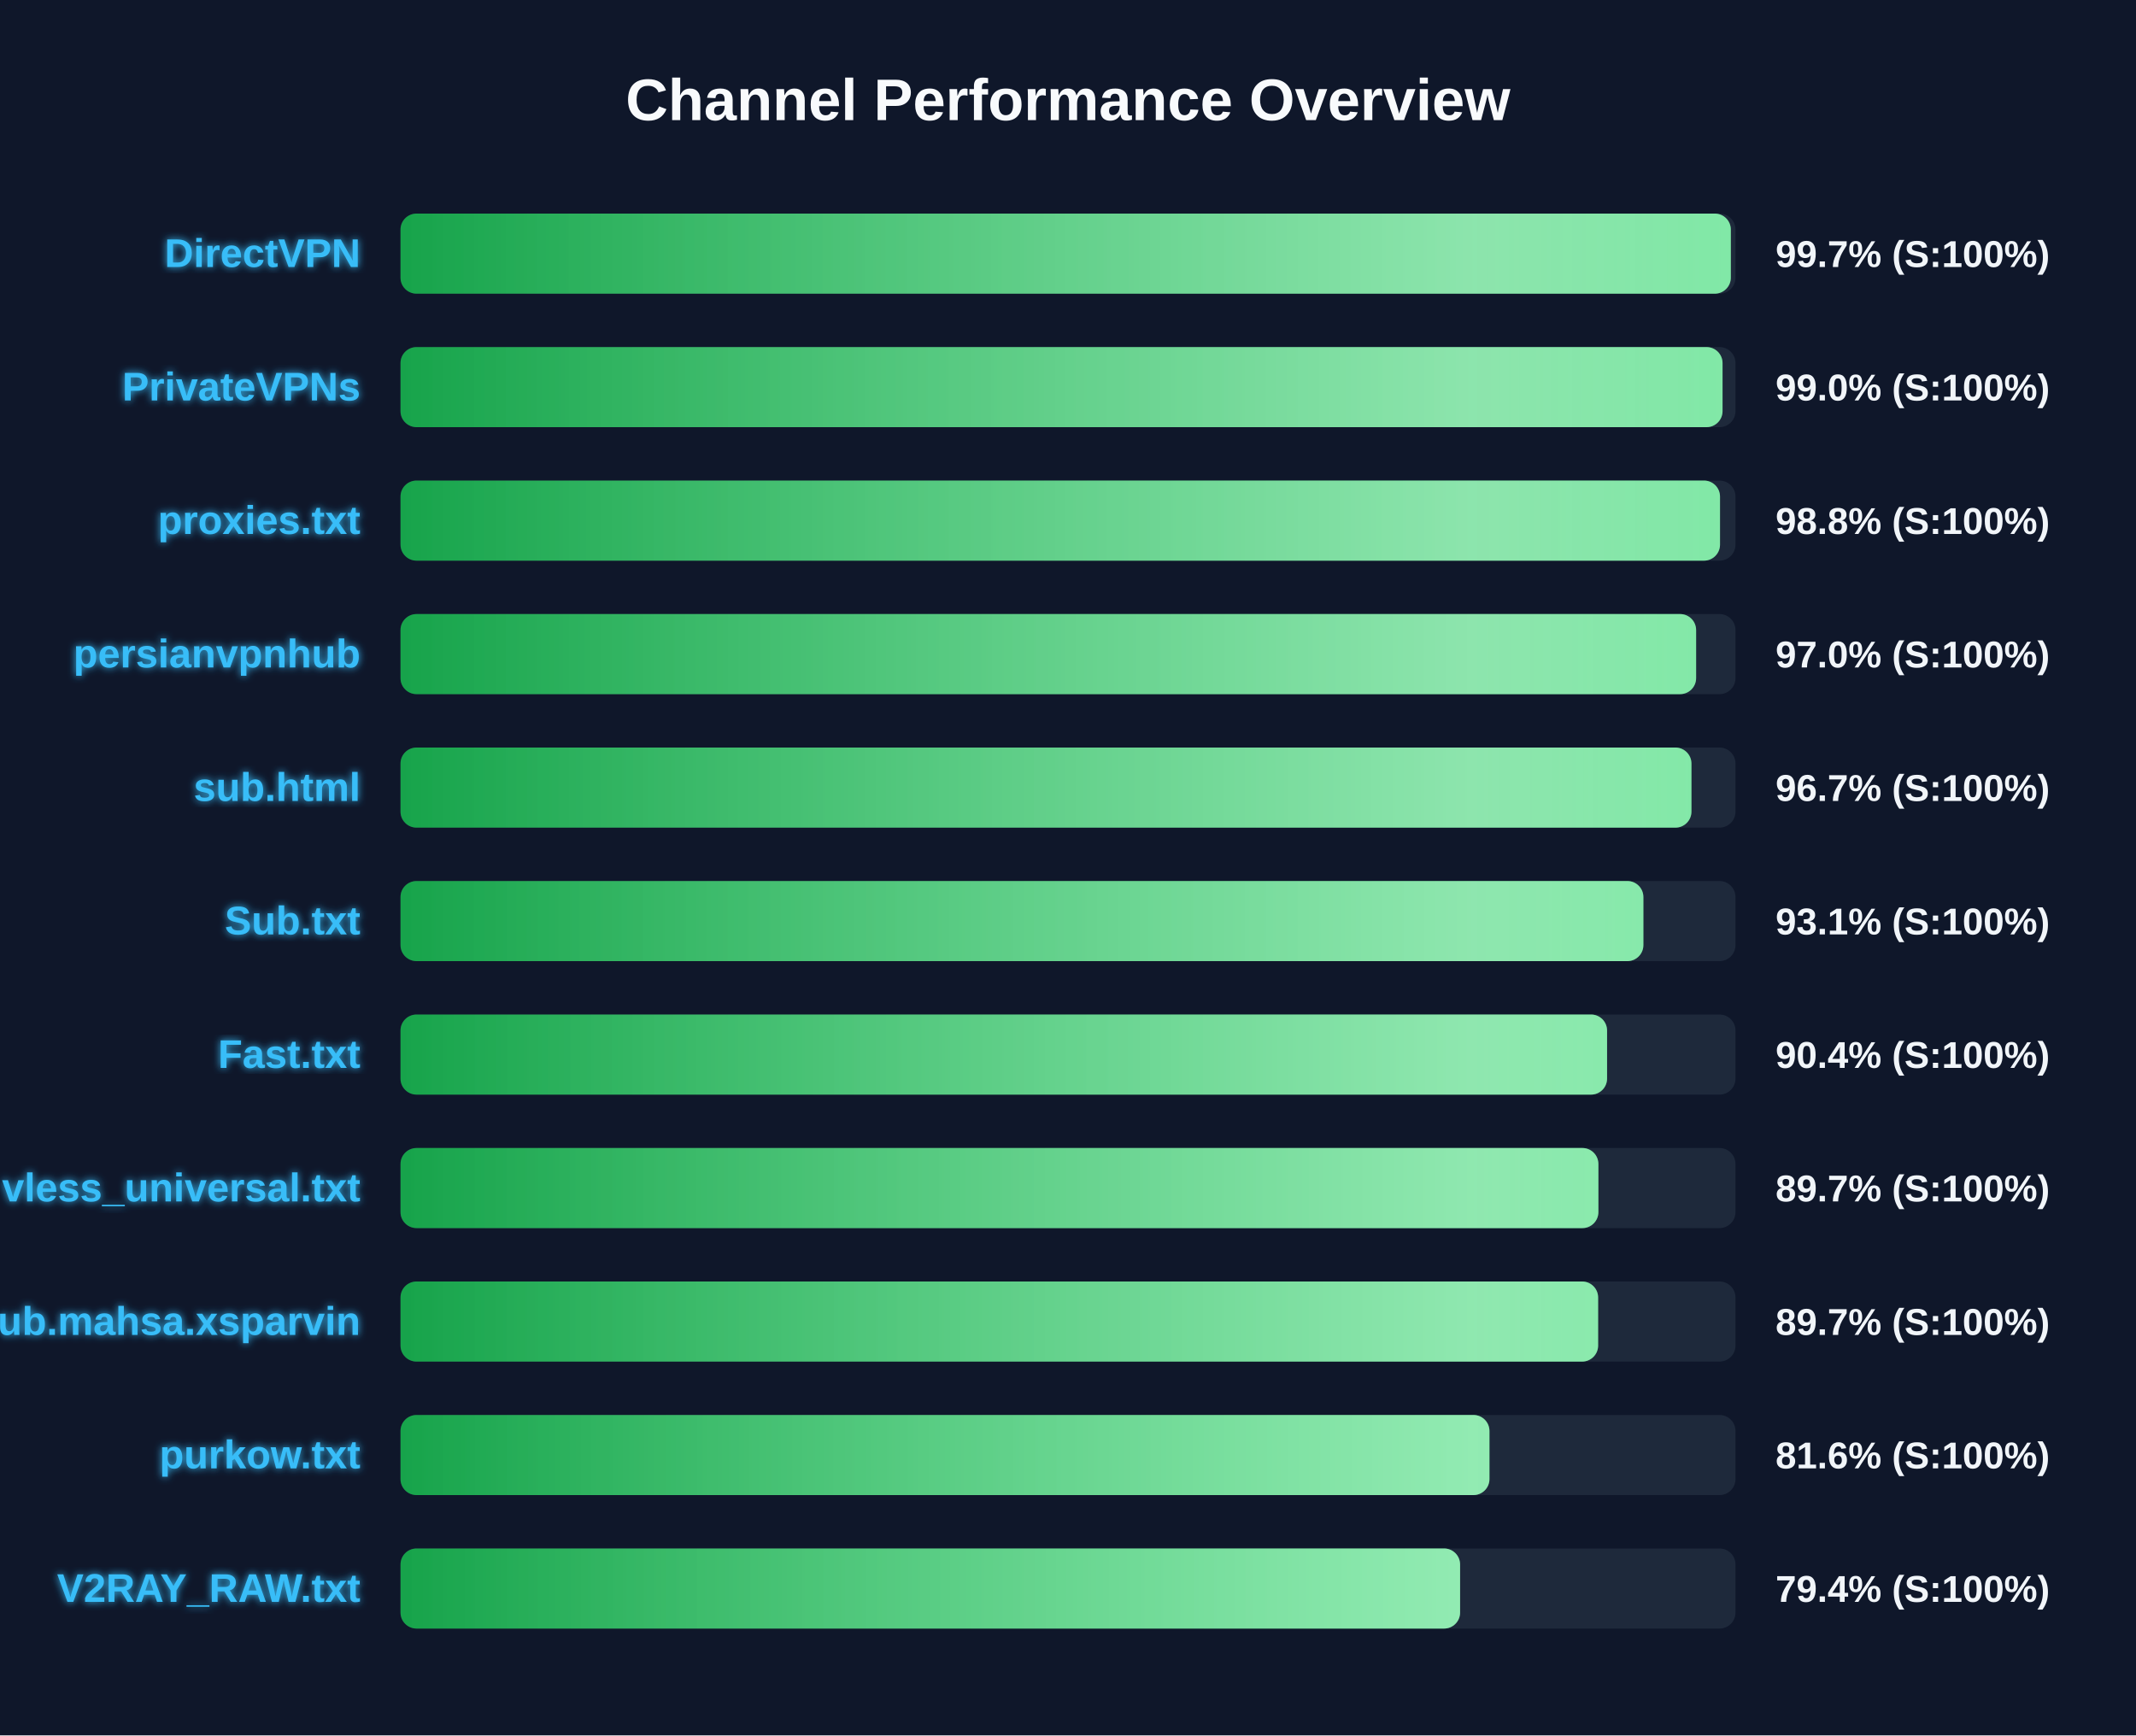
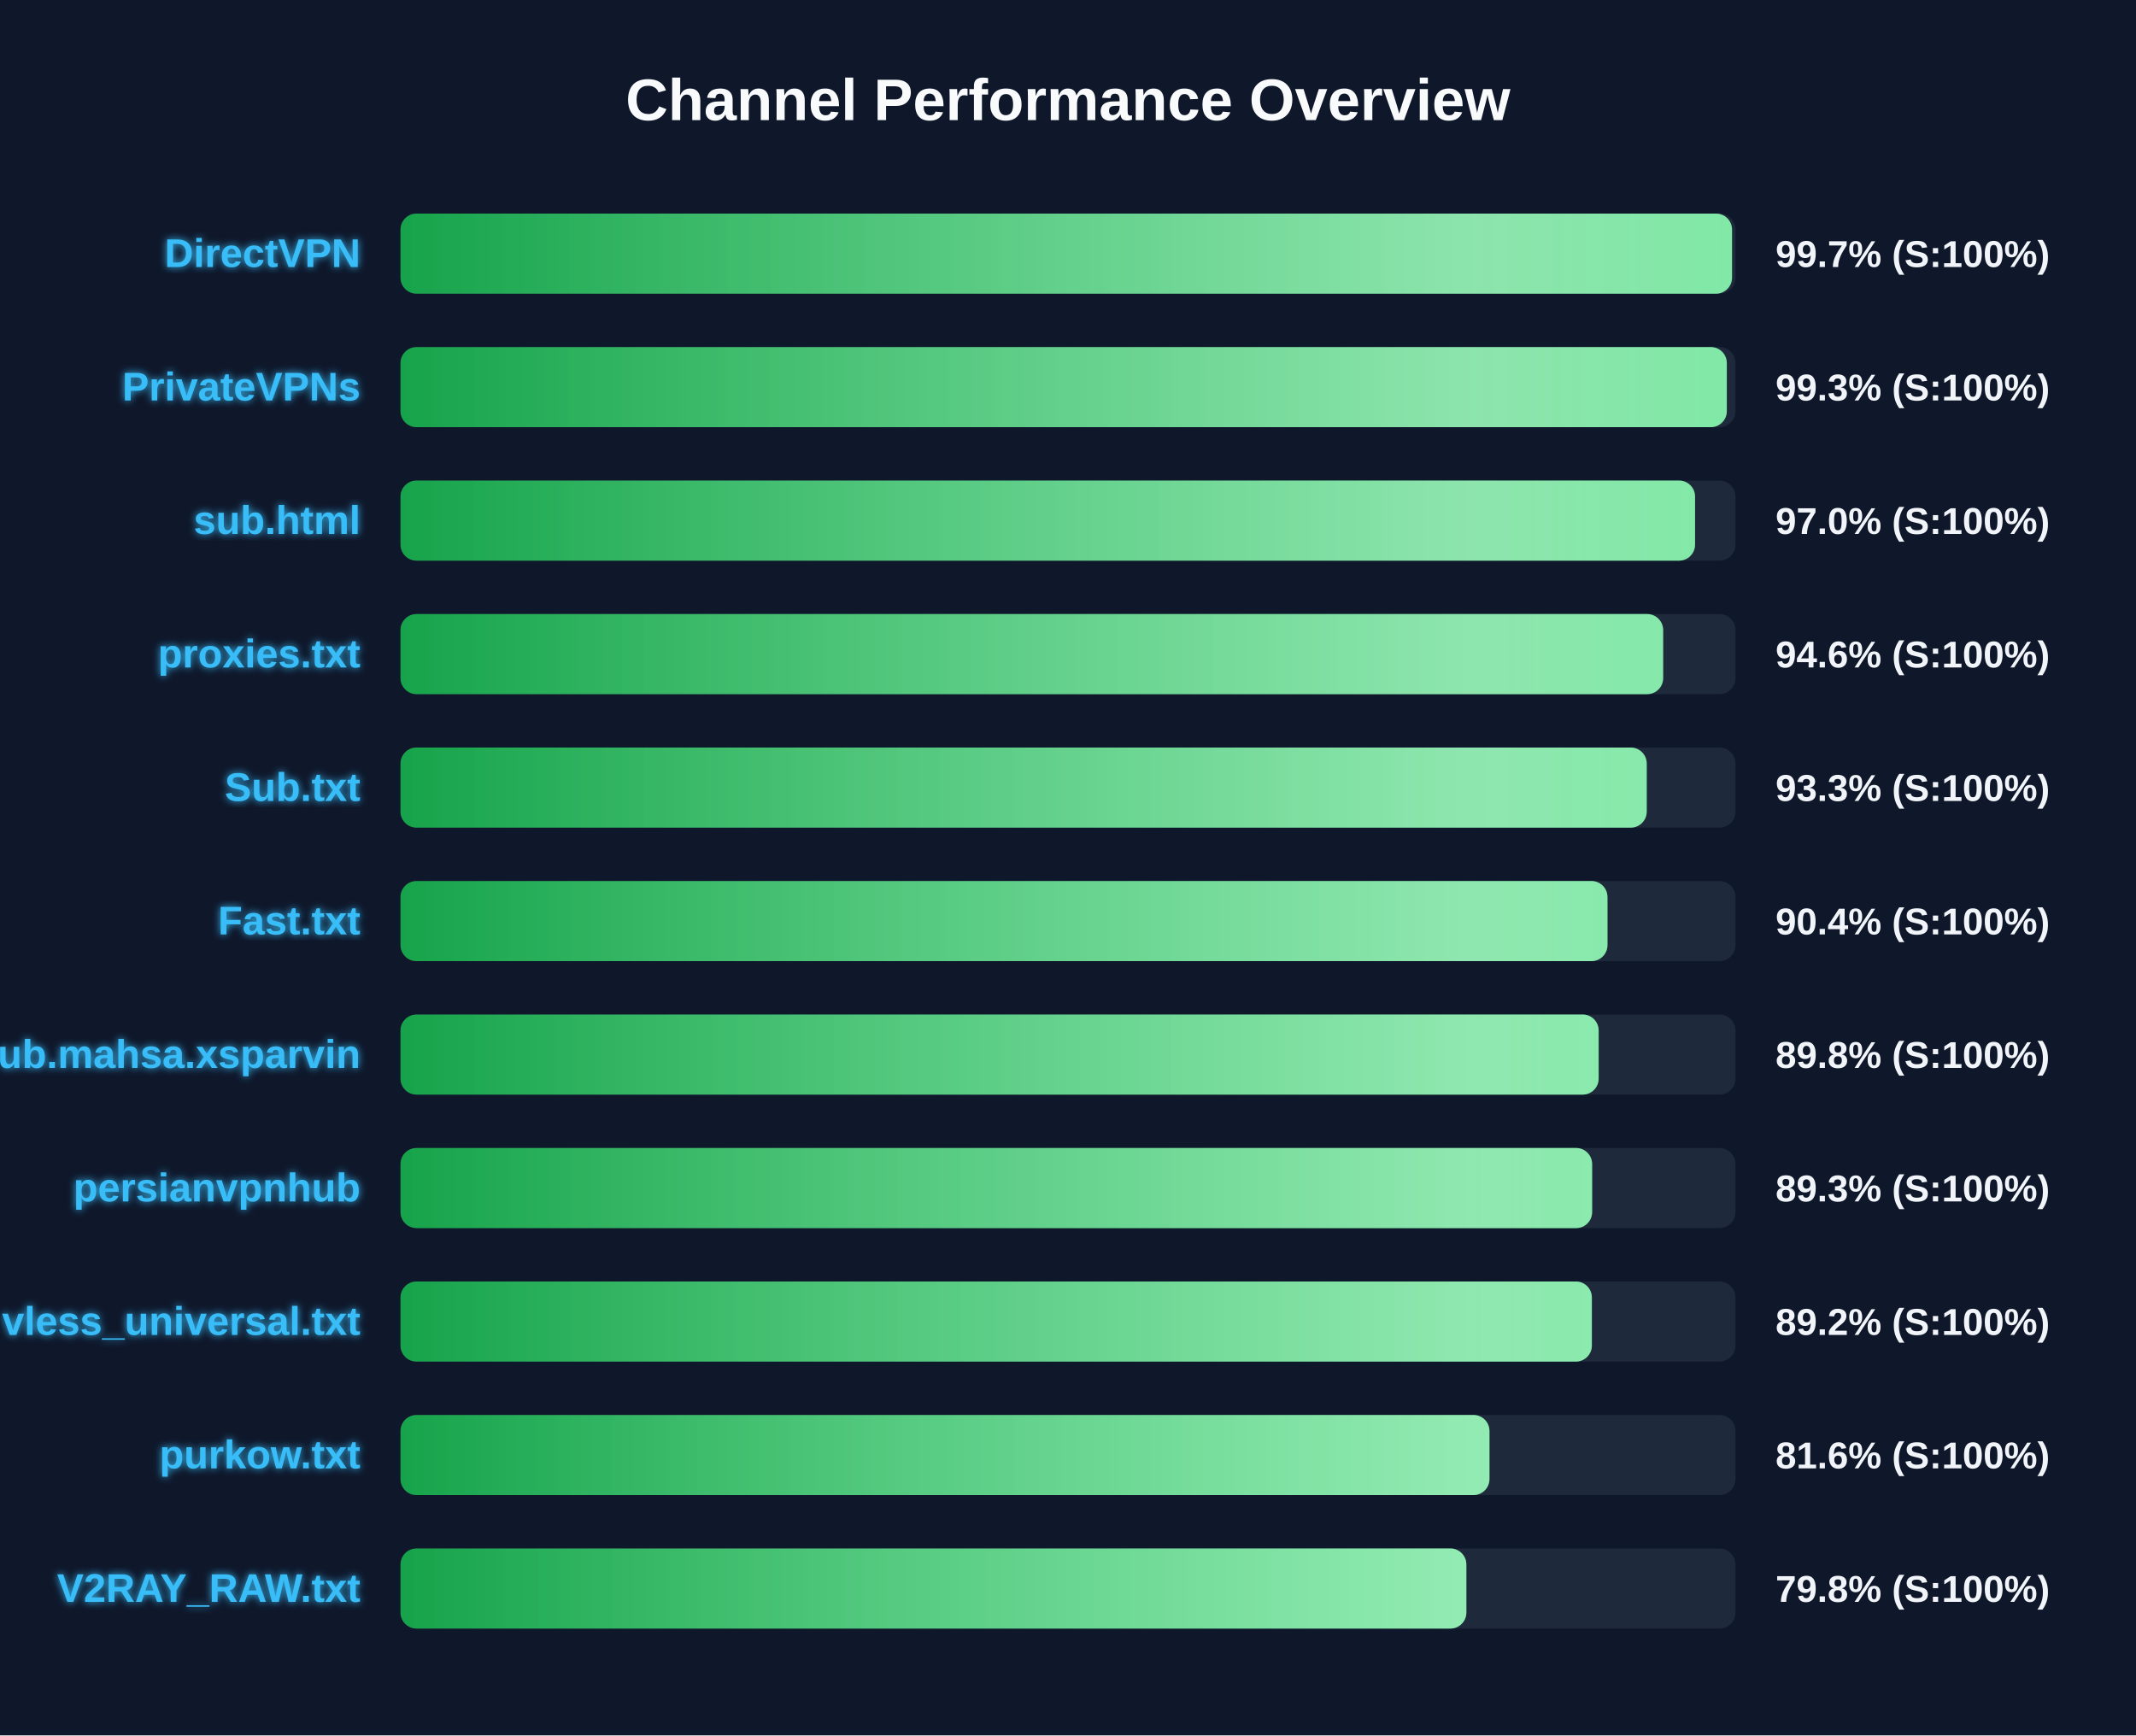
<svg xmlns="http://www.w3.org/2000/svg" width="800" height="650" version="1.1">
  <defs>
    <linearGradient id="grad-green" x1="0%" y1="0%" x2="100%" y2="0%">
      <stop offset="0%" stop-color="#16a34a" />
      <stop offset="100%" stop-color="#4ade80" />
    </linearGradient>
    <linearGradient id="grad-yellow" x1="0%" y1="0%" x2="100%" y2="0%">
      <stop offset="0%" stop-color="#ca8a04" />
      <stop offset="100%" stop-color="#fde047" />
    </linearGradient>
    <linearGradient id="grad-red" x1="0%" y1="0%" x2="100%" y2="0%">
      <stop offset="0%" stop-color="#dc2626" />
      <stop offset="100%" stop-color="#f87171" />
    </linearGradient>
    <linearGradient id="shimmer" x1="0%" y1="0%" x2="100%" y2="0%">
      <stop offset="0%" stop-color="rgba(255,255,255,0)" />
      <stop offset="50%" stop-color="rgba(255,255,255,0.4)" />
      <stop offset="100%" stop-color="rgba(255,255,255,0)" />
    </linearGradient>
    <filter id="glow" x="-20%" y="-20%" width="140%" height="140%">
      <feGaussianBlur stdDeviation="1.5" result="blur" />
      <feComposite in="SourceGraphic" in2="blur" operator="over" />
    </filter>
  </defs>
  <style>
        .bg-rect { fill: #0f172a; }
        .title { font: bold 22px 'Segoe UI', Arial, sans-serif; fill: #f8fafc; }
        .row { font: bold 15px 'Segoe UI', Arial, sans-serif; fill: #38bdf8; filter: url(#glow); }
        .score { font: bold 14px 'Segoe UI', Arial, sans-serif; fill: #f1f5f9; }
        @keyframes shimmer-anim {
            0% { transform: translateX(-100%); }
            100% { transform: translateX(200%); }
        }
        .shimmer-rect {
            animation: shimmer-anim 2.5s infinite linear;
        }
    </style>
  <rect width="100%" height="100%" class="bg-rect" />
  <text x="400" y="45" text-anchor="middle" class="title">Channel Performance Overview</text>
  <rect x="150" y="80" width="500" height="30" fill="#1e293b" rx="6" />
  <clipPath id="clip-0">
-     <rect x="150" y="80" width="498.25" height="30" rx="6" />
+     <rect x="150" y="80" width="498.7" height="30" rx="6" />
  </clipPath>
-   <rect x="150" y="80" width="498.25" height="30" fill="url(#grad-green)" rx="6" />
+   <rect x="150" y="80" width="498.7" height="30" fill="url(#grad-green)" rx="6" />
  <g clip-path="url(#clip-0)">
    <rect x="150" y="80" width="100%" height="30" fill="url(#shimmer)" class="shimmer-rect" />
  </g>
  <text x="135" y="100" text-anchor="end" class="row">DirectVPN</text>
  <text x="665" y="100" text-anchor="start" class="score">99.7% (S:100%)</text>
  <rect x="150" y="130" width="500" height="30" fill="#1e293b" rx="6" />
  <clipPath id="clip-1">
-     <rect x="150" y="130" width="495.15" height="30" rx="6" />
+     <rect x="150" y="130" width="496.75" height="30" rx="6" />
  </clipPath>
-   <rect x="150" y="130" width="495.15" height="30" fill="url(#grad-green)" rx="6" />
+   <rect x="150" y="130" width="496.75" height="30" fill="url(#grad-green)" rx="6" />
  <g clip-path="url(#clip-1)">
    <rect x="150" y="130" width="100%" height="30" fill="url(#shimmer)" class="shimmer-rect" />
  </g>
  <text x="135" y="150" text-anchor="end" class="row">PrivateVPNs</text>
-   <text x="665" y="150" text-anchor="start" class="score">99.0% (S:100%)</text>
+   <text x="665" y="150" text-anchor="start" class="score">99.3% (S:100%)</text>
  <rect x="150" y="180" width="500" height="30" fill="#1e293b" rx="6" />
  <clipPath id="clip-2">
-     <rect x="150" y="180" width="494.2" height="30" rx="6" />
+     <rect x="150" y="180" width="484.85" height="30" rx="6" />
  </clipPath>
-   <rect x="150" y="180" width="494.2" height="30" fill="url(#grad-green)" rx="6" />
+   <rect x="150" y="180" width="484.85" height="30" fill="url(#grad-green)" rx="6" />
  <g clip-path="url(#clip-2)">
    <rect x="150" y="180" width="100%" height="30" fill="url(#shimmer)" class="shimmer-rect" />
  </g>
-   <text x="135" y="200" text-anchor="end" class="row">proxies.txt</text>
-   <text x="665" y="200" text-anchor="start" class="score">98.8% (S:100%)</text>
+   <text x="135" y="200" text-anchor="end" class="row">sub.html</text>
+   <text x="665" y="200" text-anchor="start" class="score">97.0% (S:100%)</text>
  <rect x="150" y="230" width="500" height="30" fill="#1e293b" rx="6" />
  <clipPath id="clip-3">
-     <rect x="150" y="230" width="485.25" height="30" rx="6" />
+     <rect x="150" y="230" width="472.9" height="30" rx="6" />
  </clipPath>
-   <rect x="150" y="230" width="485.25" height="30" fill="url(#grad-green)" rx="6" />
+   <rect x="150" y="230" width="472.9" height="30" fill="url(#grad-green)" rx="6" />
  <g clip-path="url(#clip-3)">
    <rect x="150" y="230" width="100%" height="30" fill="url(#shimmer)" class="shimmer-rect" />
  </g>
-   <text x="135" y="250" text-anchor="end" class="row">persianvpnhub</text>
-   <text x="665" y="250" text-anchor="start" class="score">97.0% (S:100%)</text>
+   <text x="135" y="250" text-anchor="end" class="row">proxies.txt</text>
+   <text x="665" y="250" text-anchor="start" class="score">94.6% (S:100%)</text>
  <rect x="150" y="280" width="500" height="30" fill="#1e293b" rx="6" />
  <clipPath id="clip-4">
-     <rect x="150" y="280" width="483.5" height="30" rx="6" />
+     <rect x="150" y="280" width="466.75" height="30" rx="6" />
  </clipPath>
-   <rect x="150" y="280" width="483.5" height="30" fill="url(#grad-green)" rx="6" />
+   <rect x="150" y="280" width="466.75" height="30" fill="url(#grad-green)" rx="6" />
  <g clip-path="url(#clip-4)">
    <rect x="150" y="280" width="100%" height="30" fill="url(#shimmer)" class="shimmer-rect" />
  </g>
-   <text x="135" y="300" text-anchor="end" class="row">sub.html</text>
-   <text x="665" y="300" text-anchor="start" class="score">96.7% (S:100%)</text>
+   <text x="135" y="300" text-anchor="end" class="row">Sub.txt</text>
+   <text x="665" y="300" text-anchor="start" class="score">93.3% (S:100%)</text>
  <rect x="150" y="330" width="500" height="30" fill="#1e293b" rx="6" />
  <clipPath id="clip-5">
-     <rect x="150" y="330" width="465.5" height="30" rx="6" />
+     <rect x="150" y="330" width="452.05" height="30" rx="6" />
  </clipPath>
-   <rect x="150" y="330" width="465.5" height="30" fill="url(#grad-green)" rx="6" />
+   <rect x="150" y="330" width="452.05" height="30" fill="url(#grad-green)" rx="6" />
  <g clip-path="url(#clip-5)">
    <rect x="150" y="330" width="100%" height="30" fill="url(#shimmer)" class="shimmer-rect" />
  </g>
-   <text x="135" y="350" text-anchor="end" class="row">Sub.txt</text>
-   <text x="665" y="350" text-anchor="start" class="score">93.1% (S:100%)</text>
+   <text x="135" y="350" text-anchor="end" class="row">Fast.txt</text>
+   <text x="665" y="350" text-anchor="start" class="score">90.4% (S:100%)</text>
  <rect x="150" y="380" width="500" height="30" fill="#1e293b" rx="6" />
  <clipPath id="clip-6">
-     <rect x="150" y="380" width="451.9" height="30" rx="6" />
+     <rect x="150" y="380" width="448.75" height="30" rx="6" />
  </clipPath>
-   <rect x="150" y="380" width="451.9" height="30" fill="url(#grad-green)" rx="6" />
+   <rect x="150" y="380" width="448.75" height="30" fill="url(#grad-green)" rx="6" />
  <g clip-path="url(#clip-6)">
    <rect x="150" y="380" width="100%" height="30" fill="url(#shimmer)" class="shimmer-rect" />
  </g>
-   <text x="135" y="400" text-anchor="end" class="row">Fast.txt</text>
-   <text x="665" y="400" text-anchor="start" class="score">90.4% (S:100%)</text>
+   <text x="135" y="400" text-anchor="end" class="row">Sub.mahsa.xsparvin</text>
+   <text x="665" y="400" text-anchor="start" class="score">89.8% (S:100%)</text>
  <rect x="150" y="430" width="500" height="30" fill="#1e293b" rx="6" />
  <clipPath id="clip-7">
-     <rect x="150" y="430" width="448.65" height="30" rx="6" />
+     <rect x="150" y="430" width="446.3" height="30" rx="6" />
  </clipPath>
-   <rect x="150" y="430" width="448.65" height="30" fill="url(#grad-green)" rx="6" />
+   <rect x="150" y="430" width="446.3" height="30" fill="url(#grad-green)" rx="6" />
  <g clip-path="url(#clip-7)">
    <rect x="150" y="430" width="100%" height="30" fill="url(#shimmer)" class="shimmer-rect" />
  </g>
-   <text x="135" y="450" text-anchor="end" class="row">vless_universal.txt</text>
-   <text x="665" y="450" text-anchor="start" class="score">89.7% (S:100%)</text>
+   <text x="135" y="450" text-anchor="end" class="row">persianvpnhub</text>
+   <text x="665" y="450" text-anchor="start" class="score">89.3% (S:100%)</text>
  <rect x="150" y="480" width="500" height="30" fill="#1e293b" rx="6" />
  <clipPath id="clip-8">
-     <rect x="150" y="480" width="448.55" height="30" rx="6" />
+     <rect x="150" y="480" width="446.2" height="30" rx="6" />
  </clipPath>
-   <rect x="150" y="480" width="448.55" height="30" fill="url(#grad-green)" rx="6" />
+   <rect x="150" y="480" width="446.2" height="30" fill="url(#grad-green)" rx="6" />
  <g clip-path="url(#clip-8)">
    <rect x="150" y="480" width="100%" height="30" fill="url(#shimmer)" class="shimmer-rect" />
  </g>
-   <text x="135" y="500" text-anchor="end" class="row">Sub.mahsa.xsparvin</text>
-   <text x="665" y="500" text-anchor="start" class="score">89.7% (S:100%)</text>
+   <text x="135" y="500" text-anchor="end" class="row">vless_universal.txt</text>
+   <text x="665" y="500" text-anchor="start" class="score">89.2% (S:100%)</text>
  <rect x="150" y="530" width="500" height="30" fill="#1e293b" rx="6" />
  <clipPath id="clip-9">
    <rect x="150" y="530" width="407.85" height="30" rx="6" />
  </clipPath>
  <rect x="150" y="530" width="407.85" height="30" fill="url(#grad-green)" rx="6" />
  <g clip-path="url(#clip-9)">
    <rect x="150" y="530" width="100%" height="30" fill="url(#shimmer)" class="shimmer-rect" />
  </g>
  <text x="135" y="550" text-anchor="end" class="row">purkow.txt</text>
  <text x="665" y="550" text-anchor="start" class="score">81.6% (S:100%)</text>
  <rect x="150" y="580" width="500" height="30" fill="#1e293b" rx="6" />
  <clipPath id="clip-10">
-     <rect x="150" y="580" width="396.85" height="30" rx="6" />
+     <rect x="150" y="580" width="399.2" height="30" rx="6" />
  </clipPath>
-   <rect x="150" y="580" width="396.85" height="30" fill="url(#grad-green)" rx="6" />
+   <rect x="150" y="580" width="399.2" height="30" fill="url(#grad-green)" rx="6" />
  <g clip-path="url(#clip-10)">
    <rect x="150" y="580" width="100%" height="30" fill="url(#shimmer)" class="shimmer-rect" />
  </g>
  <text x="135" y="600" text-anchor="end" class="row">V2RAY_RAW.txt</text>
-   <text x="665" y="600" text-anchor="start" class="score">79.4% (S:100%)</text>
+   <text x="665" y="600" text-anchor="start" class="score">79.8% (S:100%)</text>
</svg>
